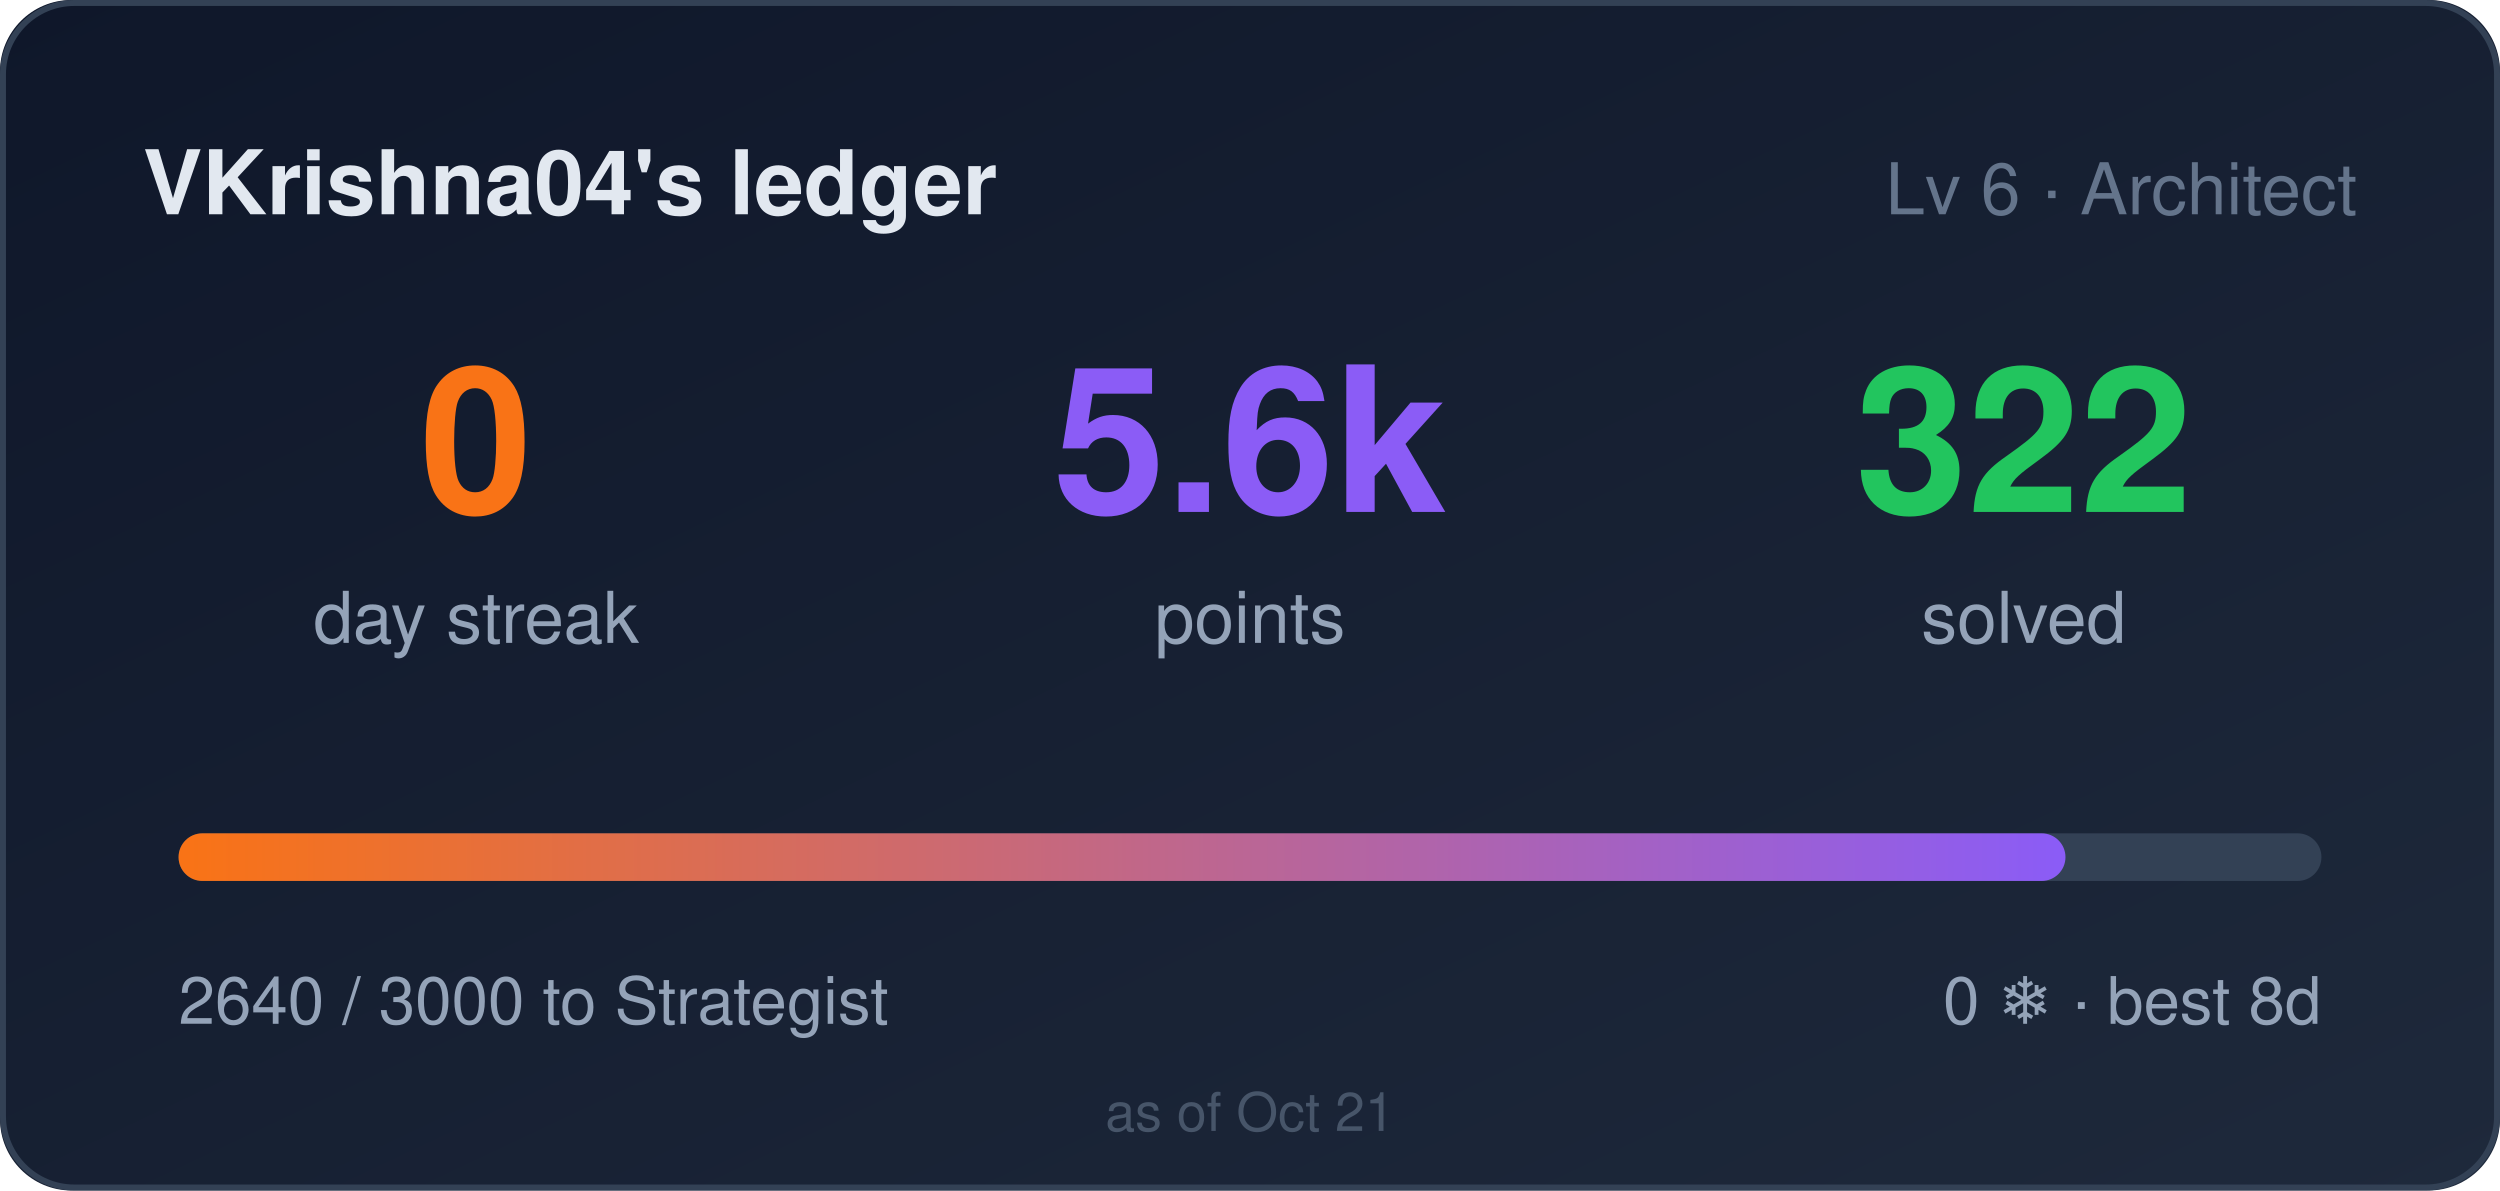
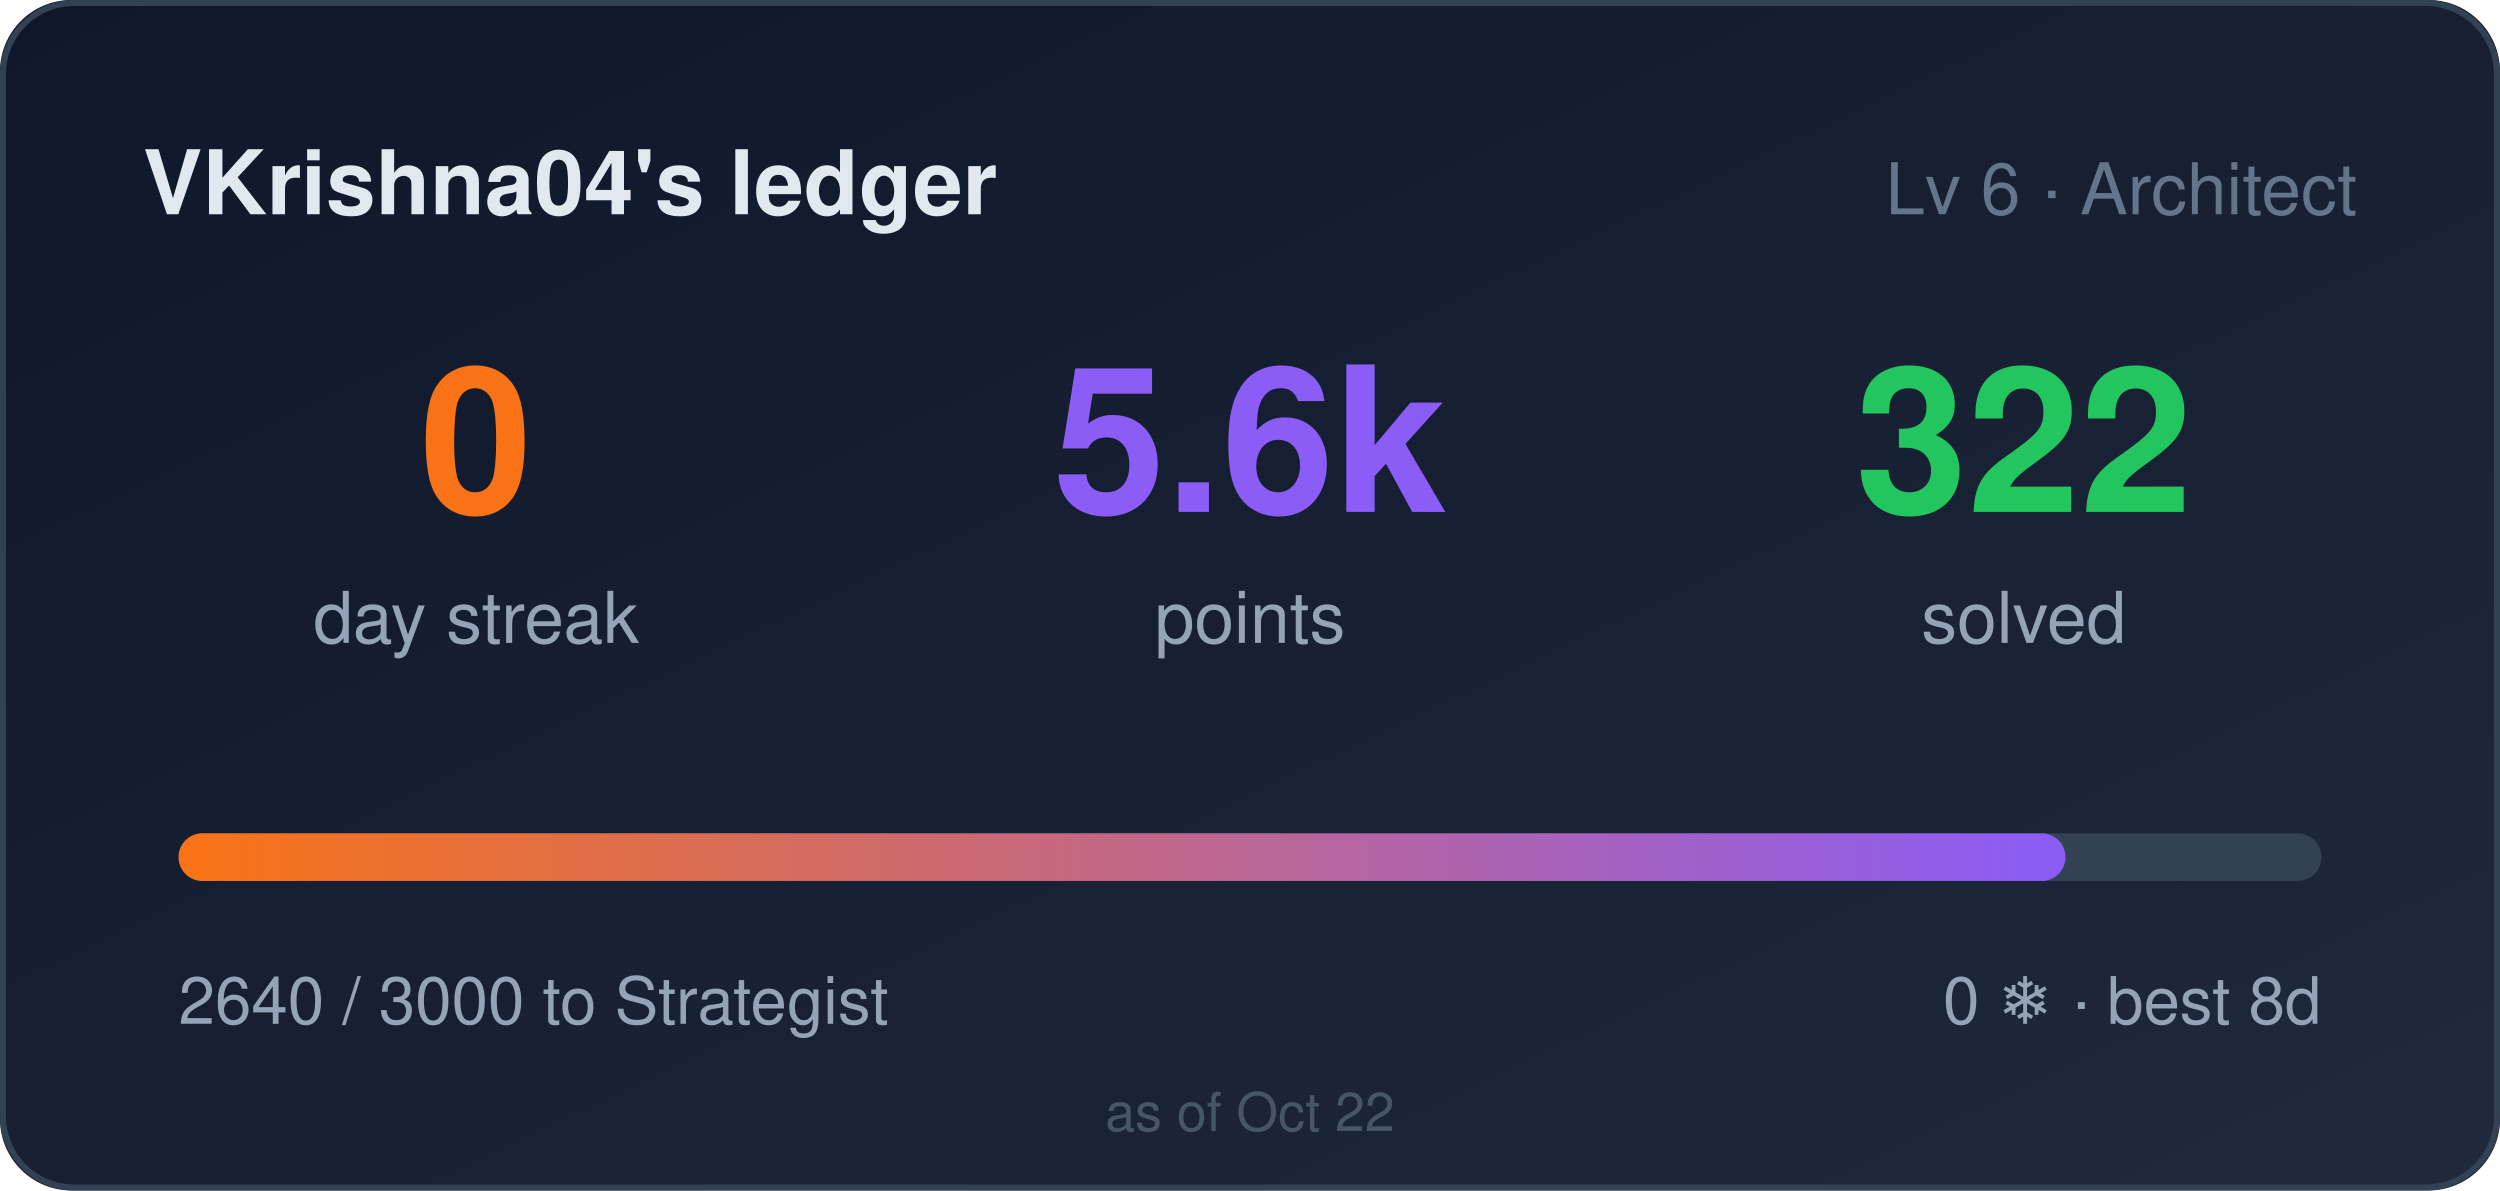
<svg xmlns="http://www.w3.org/2000/svg" width="420" height="200" role="img" aria-label="VKrishna04's ledger: 0 day streak, 5640 points">
  <style>
    .bar,.n{transform-box:fill-box}
    .bar{transform-origin:left center}
    @media (prefers-reduced-motion: no-preference){
      .bar{animation:cl-grow .9s cubic-bezier(.22,1,.36,1) both}
      .n{animation:cl-rise .5s ease-out both}
      .n2{animation-delay:.08s}
      .n3{animation-delay:.16s}
    }
    @keyframes cl-grow{from{transform:scaleX(0)}to{transform:scaleX(1)}}
    @keyframes cl-rise{from{opacity:0;transform:translateY(6px)}to{opacity:1;transform:none}}
  </style>
  <defs>
    <linearGradient id="bg" x1="0" y1="0" x2="1" y2="1">
      <stop offset="0" stop-color="#0f172a" />
      <stop offset="1" stop-color="#1e293b" />
    </linearGradient>
    <linearGradient id="bar" x1="0" y1="0" x2="1" y2="0">
      <stop offset="0" stop-color="#f97316" />
      <stop offset="1" stop-color="#8b5cf6" />
    </linearGradient>
  </defs>
  <rect width="420" height="200" rx="12" fill="url(#bg)" />
  <rect x="0.5" y="0.5" width="419" height="199" rx="12" fill="none" stroke="#334155" />
  <text x="24" y="36" fill="#e2e8f0" font-size="15" font-weight="600" font-family="Segoe UI,Helvetica,Arial,sans-serif">VKrishna04's ledger</text>
  <text x="396" y="36" fill="#64748b" font-size="12" text-anchor="end" font-family="Segoe UI,Helvetica,Arial,sans-serif">Lv 6 · Architect</text>
  <g font-family="Segoe UI,Helvetica,Arial,sans-serif">
    <text class="n n1" x="80" y="86" fill="#f97316" font-size="34" font-weight="700" text-anchor="middle">0</text>
    <text x="80" y="108" fill="#94a3b8" font-size="12" text-anchor="middle">day streak</text>
    <text class="n n2" x="210" y="86" fill="#8b5cf6" font-size="34" font-weight="700" text-anchor="middle">5.6k</text>
    <text x="210" y="108" fill="#94a3b8" font-size="12" text-anchor="middle">points</text>
    <text class="n n3" x="340" y="86" fill="#22c55e" font-size="34" font-weight="700" text-anchor="middle">322</text>
    <text x="340" y="108" fill="#94a3b8" font-size="12" text-anchor="middle">solved</text>
  </g>
  <rect x="30" y="140" width="360" height="8" rx="4" fill="#334155" />
  <rect class="bar" x="30" y="140" width="317" height="8" rx="4" fill="url(#bar)" />
  <text x="30" y="172" fill="#94a3b8" font-size="11" font-family="Segoe UI,Helvetica,Arial,sans-serif">2640 / 3000 to Strategist</text>
  <text x="390" y="172" fill="#94a3b8" font-size="11" text-anchor="end" font-family="Segoe UI,Helvetica,Arial,sans-serif">0 ❄ · best 8d</text>
-   <text x="210" y="190" fill="#475569" font-size="9" text-anchor="middle" font-family="Segoe UI,Helvetica,Arial,sans-serif">as of Oct 21</text>
+   <text x="210" y="190" fill="#475569" font-size="9" text-anchor="middle" font-family="Segoe UI,Helvetica,Arial,sans-serif">as of Oct 22</text>
</svg>
